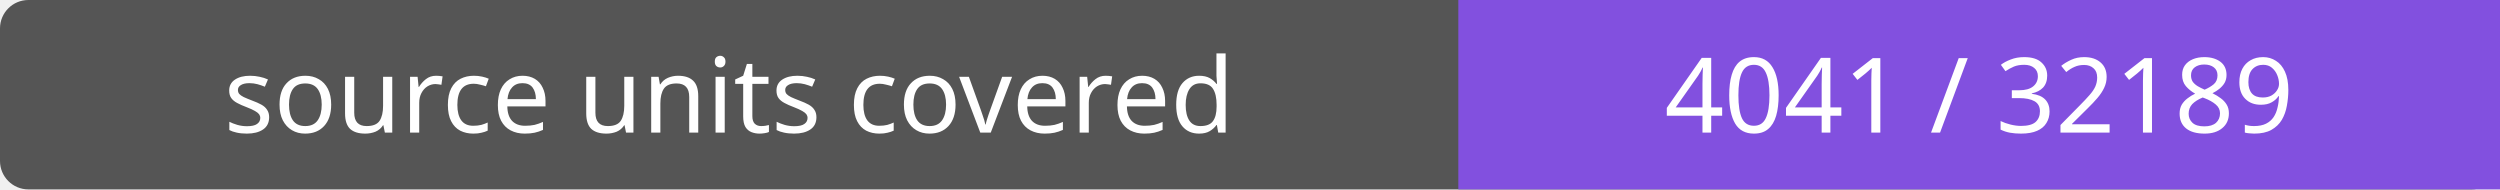
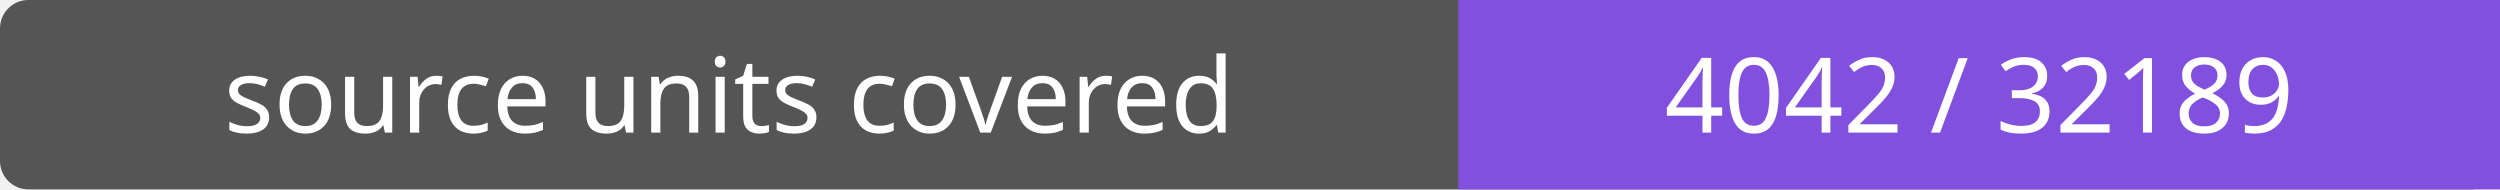
- <svg xmlns="http://www.w3.org/2000/svg" width="264" height="20" role="img" aria-label="source units covered: 4041 / 32189">
+ <svg xmlns="http://www.w3.org/2000/svg" width="264" height="20" role="img" aria-label="source units covered: 4042 / 32189">
  <rect width="264" height="20" rx="3" fill="#555" />
  <path fill="#8250df" d="M154 0h110v20H154z" />
  <g fill="#fff" text-anchor="middle" font-family="Verdana,sans-serif" font-size="11">
    <text x="77.0" y="14">source units covered</text>
-     <text x="209.0" y="14">4041 / 32189</text>
+     <text x="209.0" y="14">4042 / 32189</text>
  </g>
</svg>
